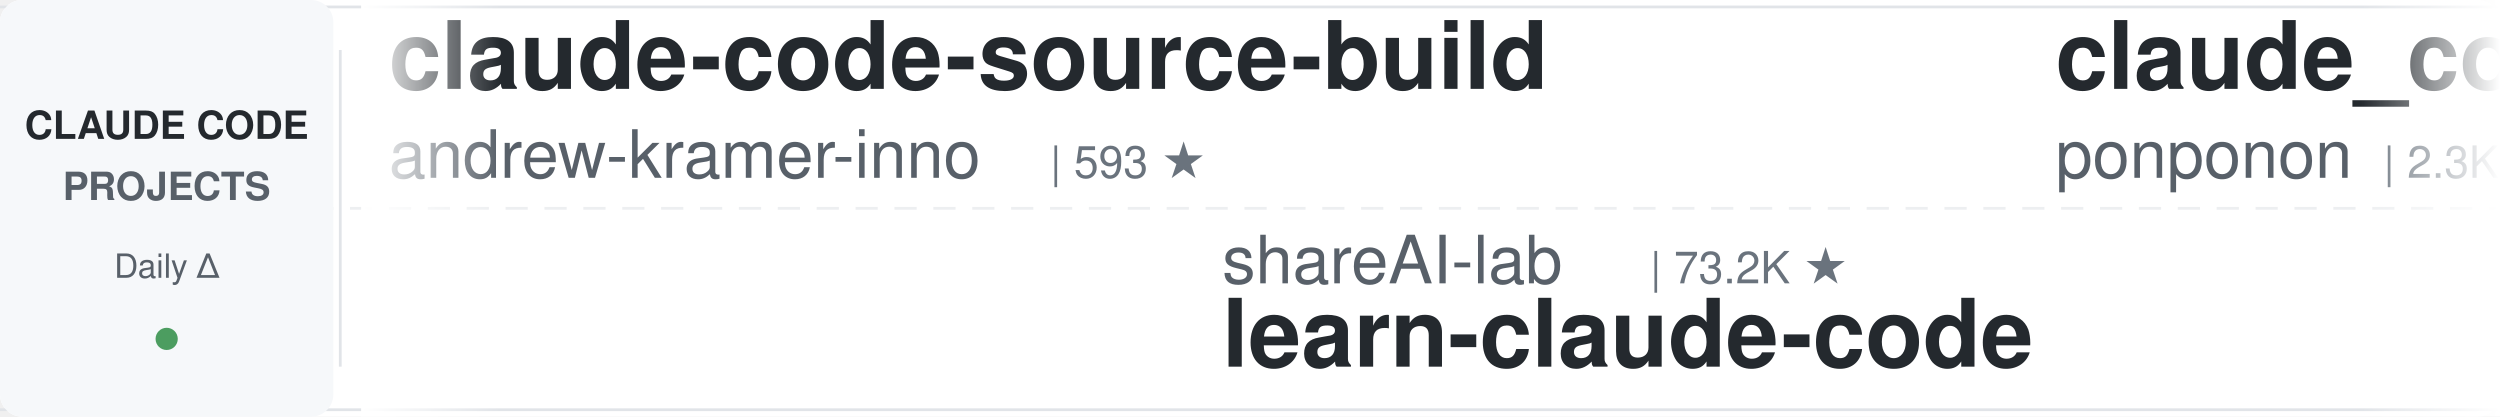
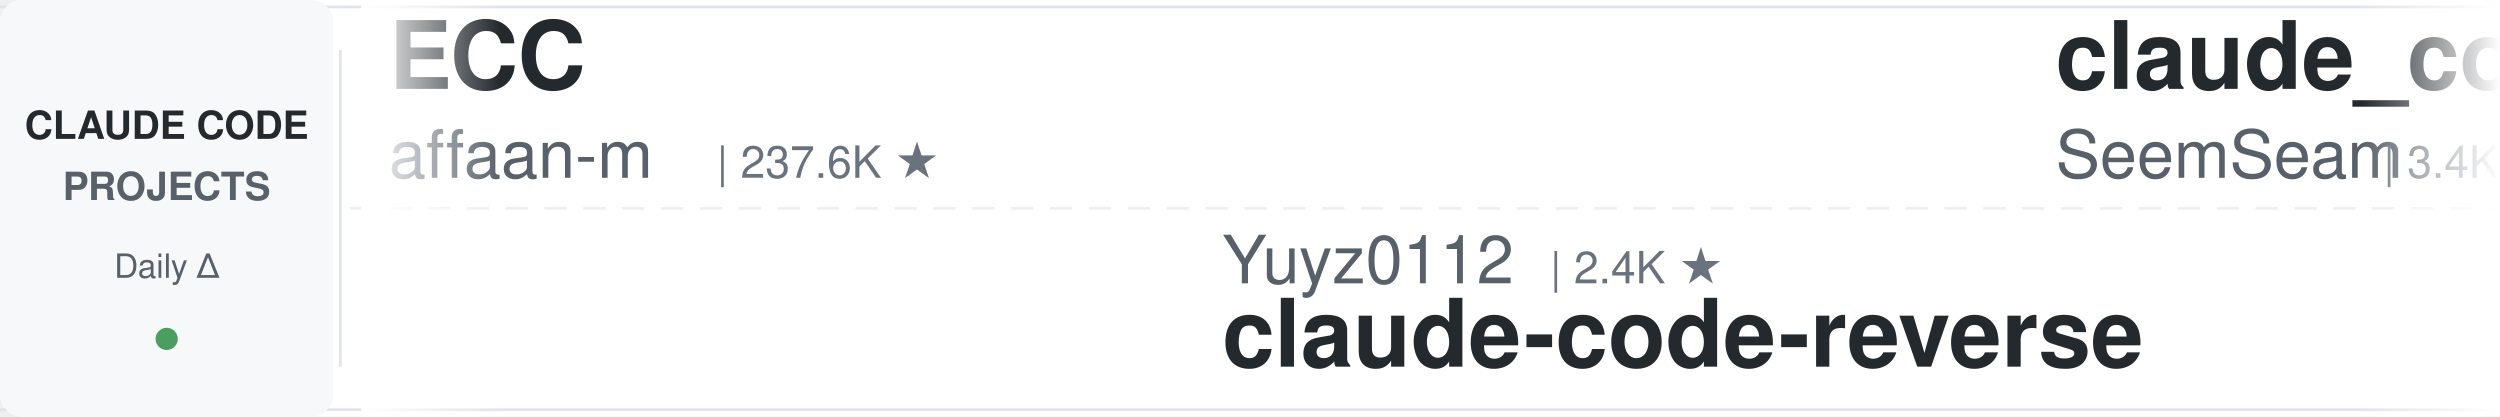
<svg xmlns="http://www.w3.org/2000/svg" width="900" height="150">
  <defs>
    <linearGradient id="leftFade" x1="0%" y1="0%" x2="100%" y2="0%">
      <stop offset="0%" style="stop-color:#ffffff;stop-opacity:1" />
      <stop offset="100%" style="stop-color:#ffffff;stop-opacity:0" />
    </linearGradient>
    <linearGradient id="rightFade" x1="0%" y1="0%" x2="100%" y2="0%">
      <stop offset="0%" style="stop-color:#ffffff;stop-opacity:0" />
      <stop offset="100%" style="stop-color:#ffffff;stop-opacity:1" />
    </linearGradient>
  </defs>
  <rect width="900" height="150" fill="#ffffff" rx="8" />
  <rect x="0" y="2" width="900" height="1" fill="#e1e4e8" />
  <rect x="0" y="147" width="900" height="1" fill="#e1e4e8" />
  <line x1="0" y1="75" x2="900" y2="75" stroke="#e1e4e8" stroke-width="1" stroke-dasharray="8 6" opacity="0.6" />
  <rect x="0" y="0" width="120" height="150" fill="#f6f8fa" rx="8" />
  <text x="60" y="50" font-family="-apple-system, BlinkMacSystemFont, 'Segoe UI', Helvetica, Arial, sans-serif" font-size="14" font-weight="600" fill="#24292e" text-anchor="middle">CLAUDE CODE</text>
  <text x="60" y="72" font-family="-apple-system, BlinkMacSystemFont, 'Segoe UI', Helvetica, Arial, sans-serif" font-size="14" font-weight="600" fill="#586069" text-anchor="middle">PROJECTS</text>
  <text x="60" y="100" font-family="-apple-system, BlinkMacSystemFont, 'Segoe UI', Helvetica, Arial, sans-serif" font-size="12" font-weight="500" fill="#586069" text-anchor="middle">Daily Δ</text>
  <circle cx="60" cy="122" r="4" fill="#22863a" opacity="0.8" />
  <rect x="122" y="18" width="1" height="114" fill="#e1e4e8" />
  <clipPath id="tickerClip">
    <rect x="130" y="0" width="770" height="150" />
  </clipPath>
  <g clip-path="url(#tickerClip)">
    <g id="tickerItems">
      <animateTransform attributeName="transform" attributeType="XML" type="translate" from="0 0" to="-3000 0" dur="54s" repeatCount="indefinite" />
      <g transform="translate(0, 0)">
-         <text x="140" y="32" font-family="-apple-system, BlinkMacSystemFont, 'Segoe UI', Helvetica, Arial, sans-serif" font-size="34" font-weight="600" fill="#24292e">claude-code-source-build</text>
-         <text x="140" y="64" font-family="-apple-system, BlinkMacSystemFont, 'Segoe UI', Helvetica, Arial, sans-serif" font-size="24" font-weight="400" fill="#586069">andrew-kramer-inno</text>
-         <text x="378" y="64" font-family="-apple-system, BlinkMacSystemFont, 'Segoe UI', Helvetica, Arial, sans-serif" font-size="16" font-weight="500" fill="#6a737d">| 593 ★</text>
+         <text x="140" y="32" font-family="-apple-system, BlinkMacSystemFont, 'Segoe UI', Helvetica, Arial, sans-serif" font-size="34" font-weight="600" fill="#24292e">ECC</text>
+         <text x="140" y="64" font-family="-apple-system, BlinkMacSystemFont, 'Segoe UI', Helvetica, Arial, sans-serif" font-size="24" font-weight="400" fill="#586069">affaan-m</text>
+         <text x="258" y="64" font-family="-apple-system, BlinkMacSystemFont, 'Segoe UI', Helvetica, Arial, sans-serif" font-size="16" font-weight="500" fill="#6a737d">| 237.6K ★</text>
      </g>
      <g transform="translate(300, 0)">
-         <text x="140" y="102" font-family="-apple-system, BlinkMacSystemFont, 'Segoe UI', Helvetica, Arial, sans-serif" font-size="24" font-weight="400" fill="#586069">shareAI-lab</text>
-         <text x="294" y="102" font-family="-apple-system, BlinkMacSystemFont, 'Segoe UI', Helvetica, Arial, sans-serif" font-size="16" font-weight="500" fill="#6a737d">| 73.2K ★</text>
-         <text x="140" y="132" font-family="-apple-system, BlinkMacSystemFont, 'Segoe UI', Helvetica, Arial, sans-serif" font-size="34" font-weight="600" fill="#24292e">learn-claude-code</text>
+         <text x="140" y="102" font-family="-apple-system, BlinkMacSystemFont, 'Segoe UI', Helvetica, Arial, sans-serif" font-size="24" font-weight="400" fill="#586069">Yuyz0112</text>
+         <text x="258" y="102" font-family="-apple-system, BlinkMacSystemFont, 'Segoe UI', Helvetica, Arial, sans-serif" font-size="16" font-weight="500" fill="#6a737d">| 2.4K ★</text>
+         <text x="140" y="132" font-family="-apple-system, BlinkMacSystemFont, 'Segoe UI', Helvetica, Arial, sans-serif" font-size="34" font-weight="600" fill="#24292e">claude-code-reverse</text>
      </g>
      <g transform="translate(600, 0)">
-         <text x="140" y="32" font-family="-apple-system, BlinkMacSystemFont, 'Segoe UI', Helvetica, Arial, sans-serif" font-size="34" font-weight="600" fill="#24292e">claude_code_src</text>
-         <text x="140" y="64" font-family="-apple-system, BlinkMacSystemFont, 'Segoe UI', Helvetica, Arial, sans-serif" font-size="24" font-weight="400" fill="#586069">ponponon</text>
-         <text x="258" y="64" font-family="-apple-system, BlinkMacSystemFont, 'Segoe UI', Helvetica, Arial, sans-serif" font-size="16" font-weight="500" fill="#6a737d">| 2.3K ★</text>
+         <text x="140" y="32" font-family="-apple-system, BlinkMacSystemFont, 'Segoe UI', Helvetica, Arial, sans-serif" font-size="34" font-weight="600" fill="#24292e">claude_codex_bridge</text>
+         <text x="140" y="64" font-family="-apple-system, BlinkMacSystemFont, 'Segoe UI', Helvetica, Arial, sans-serif" font-size="24" font-weight="400" fill="#586069">SeemSeam</text>
+         <text x="258" y="64" font-family="-apple-system, BlinkMacSystemFont, 'Segoe UI', Helvetica, Arial, sans-serif" font-size="16" font-weight="500" fill="#6a737d">| 3.4K ★</text>
      </g>
      <g transform="translate(900, 0)">
-         <text x="140" y="102" font-family="-apple-system, BlinkMacSystemFont, 'Segoe UI', Helvetica, Arial, sans-serif" font-size="24" font-weight="400" fill="#586069">diet103</text>
-         <text x="246" y="102" font-family="-apple-system, BlinkMacSystemFont, 'Segoe UI', Helvetica, Arial, sans-serif" font-size="16" font-weight="500" fill="#6a737d">| 10.0K ★</text>
-         <text x="140" y="132" font-family="-apple-system, BlinkMacSystemFont, 'Segoe UI', Helvetica, Arial, sans-serif" font-size="34" font-weight="600" fill="#24292e">claude-code-infrastructu...</text>
+         <text x="140" y="102" font-family="-apple-system, BlinkMacSystemFont, 'Segoe UI', Helvetica, Arial, sans-serif" font-size="24" font-weight="400" fill="#586069">luongnv89</text>
+         <text x="270" y="102" font-family="-apple-system, BlinkMacSystemFont, 'Segoe UI', Helvetica, Arial, sans-serif" font-size="16" font-weight="500" fill="#6a737d">| 40.8K ★</text>
+         <text x="140" y="132" font-family="-apple-system, BlinkMacSystemFont, 'Segoe UI', Helvetica, Arial, sans-serif" font-size="34" font-weight="600" fill="#24292e">claude-howto</text>
      </g>
      <g transform="translate(1200, 0)">
-         <text x="140" y="32" font-family="-apple-system, BlinkMacSystemFont, 'Segoe UI', Helvetica, Arial, sans-serif" font-size="34" font-weight="600" fill="#24292e">awesome-claude-code-tool...</text>
-         <text x="140" y="64" font-family="-apple-system, BlinkMacSystemFont, 'Segoe UI', Helvetica, Arial, sans-serif" font-size="24" font-weight="400" fill="#586069">rohitg00</text>
-         <text x="258" y="64" font-family="-apple-system, BlinkMacSystemFont, 'Segoe UI', Helvetica, Arial, sans-serif" font-size="16" font-weight="500" fill="#6a737d">| 2.4K ★</text>
+         <text x="140" y="32" font-family="-apple-system, BlinkMacSystemFont, 'Segoe UI', Helvetica, Arial, sans-serif" font-size="34" font-weight="600" fill="#24292e">Open-ClaudeCode</text>
+         <text x="140" y="64" font-family="-apple-system, BlinkMacSystemFont, 'Segoe UI', Helvetica, Arial, sans-serif" font-size="24" font-weight="400" fill="#586069">LING71671</text>
+         <text x="270" y="64" font-family="-apple-system, BlinkMacSystemFont, 'Segoe UI', Helvetica, Arial, sans-serif" font-size="16" font-weight="500" fill="#6a737d">| 932 ★</text>
      </g>
      <g transform="translate(1500, 0)">
-         <text x="140" y="102" font-family="-apple-system, BlinkMacSystemFont, 'Segoe UI', Helvetica, Arial, sans-serif" font-size="24" font-weight="400" fill="#586069">VILA-Lab</text>
-         <text x="258" y="102" font-family="-apple-system, BlinkMacSystemFont, 'Segoe UI', Helvetica, Arial, sans-serif" font-size="16" font-weight="500" fill="#6a737d">| 2.0K ★</text>
-         <text x="140" y="132" font-family="-apple-system, BlinkMacSystemFont, 'Segoe UI', Helvetica, Arial, sans-serif" font-size="34" font-weight="600" fill="#24292e">Dive-into-Claude-Code</text>
+         <text x="140" y="102" font-family="-apple-system, BlinkMacSystemFont, 'Segoe UI', Helvetica, Arial, sans-serif" font-size="24" font-weight="400" fill="#586069">oboard</text>
+         <text x="234" y="102" font-family="-apple-system, BlinkMacSystemFont, 'Segoe UI', Helvetica, Arial, sans-serif" font-size="16" font-weight="500" fill="#6a737d">| 3.3K ★</text>
+         <text x="140" y="132" font-family="-apple-system, BlinkMacSystemFont, 'Segoe UI', Helvetica, Arial, sans-serif" font-size="34" font-weight="600" fill="#24292e">claude-code-rev</text>
      </g>
      <g transform="translate(1800, 0)">
-         <text x="140" y="32" font-family="-apple-system, BlinkMacSystemFont, 'Segoe UI', Helvetica, Arial, sans-serif" font-size="34" font-weight="600" fill="#24292e">claude-code-transcripts</text>
-         <text x="140" y="64" font-family="-apple-system, BlinkMacSystemFont, 'Segoe UI', Helvetica, Arial, sans-serif" font-size="24" font-weight="400" fill="#586069">simonw</text>
-         <text x="234" y="64" font-family="-apple-system, BlinkMacSystemFont, 'Segoe UI', Helvetica, Arial, sans-serif" font-size="16" font-weight="500" fill="#6a737d">| 1.6K ★</text>
+         <text x="140" y="32" font-family="-apple-system, BlinkMacSystemFont, 'Segoe UI', Helvetica, Arial, sans-serif" font-size="34" font-weight="600" fill="#24292e">claude-code-proxy</text>
+         <text x="140" y="64" font-family="-apple-system, BlinkMacSystemFont, 'Segoe UI', Helvetica, Arial, sans-serif" font-size="24" font-weight="400" fill="#586069">1rgs</text>
+         <text x="210" y="64" font-family="-apple-system, BlinkMacSystemFont, 'Segoe UI', Helvetica, Arial, sans-serif" font-size="16" font-weight="500" fill="#6a737d">| 3.7K ★</text>
      </g>
      <g transform="translate(2100, 0)">
-         <text x="140" y="102" font-family="-apple-system, BlinkMacSystemFont, 'Segoe UI', Helvetica, Arial, sans-serif" font-size="24" font-weight="400" fill="#586069">huangjia2019</text>
-         <text x="306" y="102" font-family="-apple-system, BlinkMacSystemFont, 'Segoe UI', Helvetica, Arial, sans-serif" font-size="16" font-weight="500" fill="#6a737d">| 1.0K ★</text>
-         <text x="140" y="132" font-family="-apple-system, BlinkMacSystemFont, 'Segoe UI', Helvetica, Arial, sans-serif" font-size="34" font-weight="600" fill="#24292e">claude-code-engineering</text>
+         <text x="140" y="102" font-family="-apple-system, BlinkMacSystemFont, 'Segoe UI', Helvetica, Arial, sans-serif" font-size="24" font-weight="400" fill="#586069">edmund-io</text>
+         <text x="270" y="102" font-family="-apple-system, BlinkMacSystemFont, 'Segoe UI', Helvetica, Arial, sans-serif" font-size="16" font-weight="500" fill="#6a737d">| 1.5K ★</text>
+         <text x="140" y="132" font-family="-apple-system, BlinkMacSystemFont, 'Segoe UI', Helvetica, Arial, sans-serif" font-size="34" font-weight="600" fill="#24292e">edmunds-claude-code</text>
      </g>
      <g transform="translate(2400, 0)">
-         <text x="140" y="32" font-family="-apple-system, BlinkMacSystemFont, 'Segoe UI', Helvetica, Arial, sans-serif" font-size="34" font-weight="600" fill="#24292e">claude-code-plugins-plus...</text>
-         <text x="140" y="64" font-family="-apple-system, BlinkMacSystemFont, 'Segoe UI', Helvetica, Arial, sans-serif" font-size="24" font-weight="400" fill="#586069">jeremylongshore</text>
-         <text x="342" y="64" font-family="-apple-system, BlinkMacSystemFont, 'Segoe UI', Helvetica, Arial, sans-serif" font-size="16" font-weight="500" fill="#6a737d">| 2.6K ★</text>
+         <text x="140" y="32" font-family="-apple-system, BlinkMacSystemFont, 'Segoe UI', Helvetica, Arial, sans-serif" font-size="34" font-weight="600" fill="#24292e">system_prompts_leaks</text>
+         <text x="140" y="64" font-family="-apple-system, BlinkMacSystemFont, 'Segoe UI', Helvetica, Arial, sans-serif" font-size="24" font-weight="400" fill="#586069">asgeirtj</text>
+         <text x="258" y="64" font-family="-apple-system, BlinkMacSystemFont, 'Segoe UI', Helvetica, Arial, sans-serif" font-size="16" font-weight="500" fill="#6a737d">| 62.3K ★</text>
      </g>
      <g transform="translate(2700, 0)">
-         <text x="140" y="102" font-family="-apple-system, BlinkMacSystemFont, 'Segoe UI', Helvetica, Arial, sans-serif" font-size="24" font-weight="400" fill="#586069">xu-xiang</text>
-         <text x="258" y="102" font-family="-apple-system, BlinkMacSystemFont, 'Segoe UI', Helvetica, Arial, sans-serif" font-size="16" font-weight="500" fill="#6a737d">| 1.8K ★</text>
-         <text x="140" y="132" font-family="-apple-system, BlinkMacSystemFont, 'Segoe UI', Helvetica, Arial, sans-serif" font-size="34" font-weight="600" fill="#24292e">everything-claude-code-z...</text>
+         <text x="140" y="102" font-family="-apple-system, BlinkMacSystemFont, 'Segoe UI', Helvetica, Arial, sans-serif" font-size="24" font-weight="400" fill="#586069">disler</text>
+         <text x="234" y="102" font-family="-apple-system, BlinkMacSystemFont, 'Segoe UI', Helvetica, Arial, sans-serif" font-size="16" font-weight="500" fill="#6a737d">| 3.9K ★</text>
+         <text x="140" y="132" font-family="-apple-system, BlinkMacSystemFont, 'Segoe UI', Helvetica, Arial, sans-serif" font-size="34" font-weight="600" fill="#24292e">claude-code-hooks-master...</text>
      </g>
      <g transform="translate(3000, 0)">
-         <text x="140" y="32" font-family="-apple-system, BlinkMacSystemFont, 'Segoe UI', Helvetica, Arial, sans-serif" font-size="34" font-weight="600" fill="#24292e">claude-code-source-build</text>
-         <text x="140" y="64" font-family="-apple-system, BlinkMacSystemFont, 'Segoe UI', Helvetica, Arial, sans-serif" font-size="24" font-weight="400" fill="#586069">andrew-kramer-inno</text>
-         <text x="378" y="64" font-family="-apple-system, BlinkMacSystemFont, 'Segoe UI', Helvetica, Arial, sans-serif" font-size="16" font-weight="500" fill="#6a737d">| 593 ★</text>
+         <text x="140" y="32" font-family="-apple-system, BlinkMacSystemFont, 'Segoe UI', Helvetica, Arial, sans-serif" font-size="34" font-weight="600" fill="#24292e">ECC</text>
+         <text x="140" y="64" font-family="-apple-system, BlinkMacSystemFont, 'Segoe UI', Helvetica, Arial, sans-serif" font-size="24" font-weight="400" fill="#586069">affaan-m</text>
+         <text x="258" y="64" font-family="-apple-system, BlinkMacSystemFont, 'Segoe UI', Helvetica, Arial, sans-serif" font-size="16" font-weight="500" fill="#6a737d">| 237.6K ★</text>
      </g>
      <g transform="translate(3300, 0)">
-         <text x="140" y="102" font-family="-apple-system, BlinkMacSystemFont, 'Segoe UI', Helvetica, Arial, sans-serif" font-size="24" font-weight="400" fill="#586069">shareAI-lab</text>
-         <text x="294" y="102" font-family="-apple-system, BlinkMacSystemFont, 'Segoe UI', Helvetica, Arial, sans-serif" font-size="16" font-weight="500" fill="#6a737d">| 73.2K ★</text>
-         <text x="140" y="132" font-family="-apple-system, BlinkMacSystemFont, 'Segoe UI', Helvetica, Arial, sans-serif" font-size="34" font-weight="600" fill="#24292e">learn-claude-code</text>
+         <text x="140" y="102" font-family="-apple-system, BlinkMacSystemFont, 'Segoe UI', Helvetica, Arial, sans-serif" font-size="24" font-weight="400" fill="#586069">Yuyz0112</text>
+         <text x="258" y="102" font-family="-apple-system, BlinkMacSystemFont, 'Segoe UI', Helvetica, Arial, sans-serif" font-size="16" font-weight="500" fill="#6a737d">| 2.4K ★</text>
+         <text x="140" y="132" font-family="-apple-system, BlinkMacSystemFont, 'Segoe UI', Helvetica, Arial, sans-serif" font-size="34" font-weight="600" fill="#24292e">claude-code-reverse</text>
      </g>
      <g transform="translate(3600, 0)">
-         <text x="140" y="32" font-family="-apple-system, BlinkMacSystemFont, 'Segoe UI', Helvetica, Arial, sans-serif" font-size="34" font-weight="600" fill="#24292e">claude_code_src</text>
-         <text x="140" y="64" font-family="-apple-system, BlinkMacSystemFont, 'Segoe UI', Helvetica, Arial, sans-serif" font-size="24" font-weight="400" fill="#586069">ponponon</text>
-         <text x="258" y="64" font-family="-apple-system, BlinkMacSystemFont, 'Segoe UI', Helvetica, Arial, sans-serif" font-size="16" font-weight="500" fill="#6a737d">| 2.3K ★</text>
+         <text x="140" y="32" font-family="-apple-system, BlinkMacSystemFont, 'Segoe UI', Helvetica, Arial, sans-serif" font-size="34" font-weight="600" fill="#24292e">claude_codex_bridge</text>
+         <text x="140" y="64" font-family="-apple-system, BlinkMacSystemFont, 'Segoe UI', Helvetica, Arial, sans-serif" font-size="24" font-weight="400" fill="#586069">SeemSeam</text>
+         <text x="258" y="64" font-family="-apple-system, BlinkMacSystemFont, 'Segoe UI', Helvetica, Arial, sans-serif" font-size="16" font-weight="500" fill="#6a737d">| 3.4K ★</text>
      </g>
      <g transform="translate(3900, 0)">
-         <text x="140" y="102" font-family="-apple-system, BlinkMacSystemFont, 'Segoe UI', Helvetica, Arial, sans-serif" font-size="24" font-weight="400" fill="#586069">diet103</text>
-         <text x="246" y="102" font-family="-apple-system, BlinkMacSystemFont, 'Segoe UI', Helvetica, Arial, sans-serif" font-size="16" font-weight="500" fill="#6a737d">| 10.0K ★</text>
-         <text x="140" y="132" font-family="-apple-system, BlinkMacSystemFont, 'Segoe UI', Helvetica, Arial, sans-serif" font-size="34" font-weight="600" fill="#24292e">claude-code-infrastructu...</text>
+         <text x="140" y="102" font-family="-apple-system, BlinkMacSystemFont, 'Segoe UI', Helvetica, Arial, sans-serif" font-size="24" font-weight="400" fill="#586069">luongnv89</text>
+         <text x="270" y="102" font-family="-apple-system, BlinkMacSystemFont, 'Segoe UI', Helvetica, Arial, sans-serif" font-size="16" font-weight="500" fill="#6a737d">| 40.8K ★</text>
+         <text x="140" y="132" font-family="-apple-system, BlinkMacSystemFont, 'Segoe UI', Helvetica, Arial, sans-serif" font-size="34" font-weight="600" fill="#24292e">claude-howto</text>
      </g>
    </g>
  </g>
  <rect x="130" y="0" width="50" height="150" fill="url(#leftFade)" />
  <rect x="850" y="0" width="50" height="150" fill="url(#rightFade)" />
</svg>
